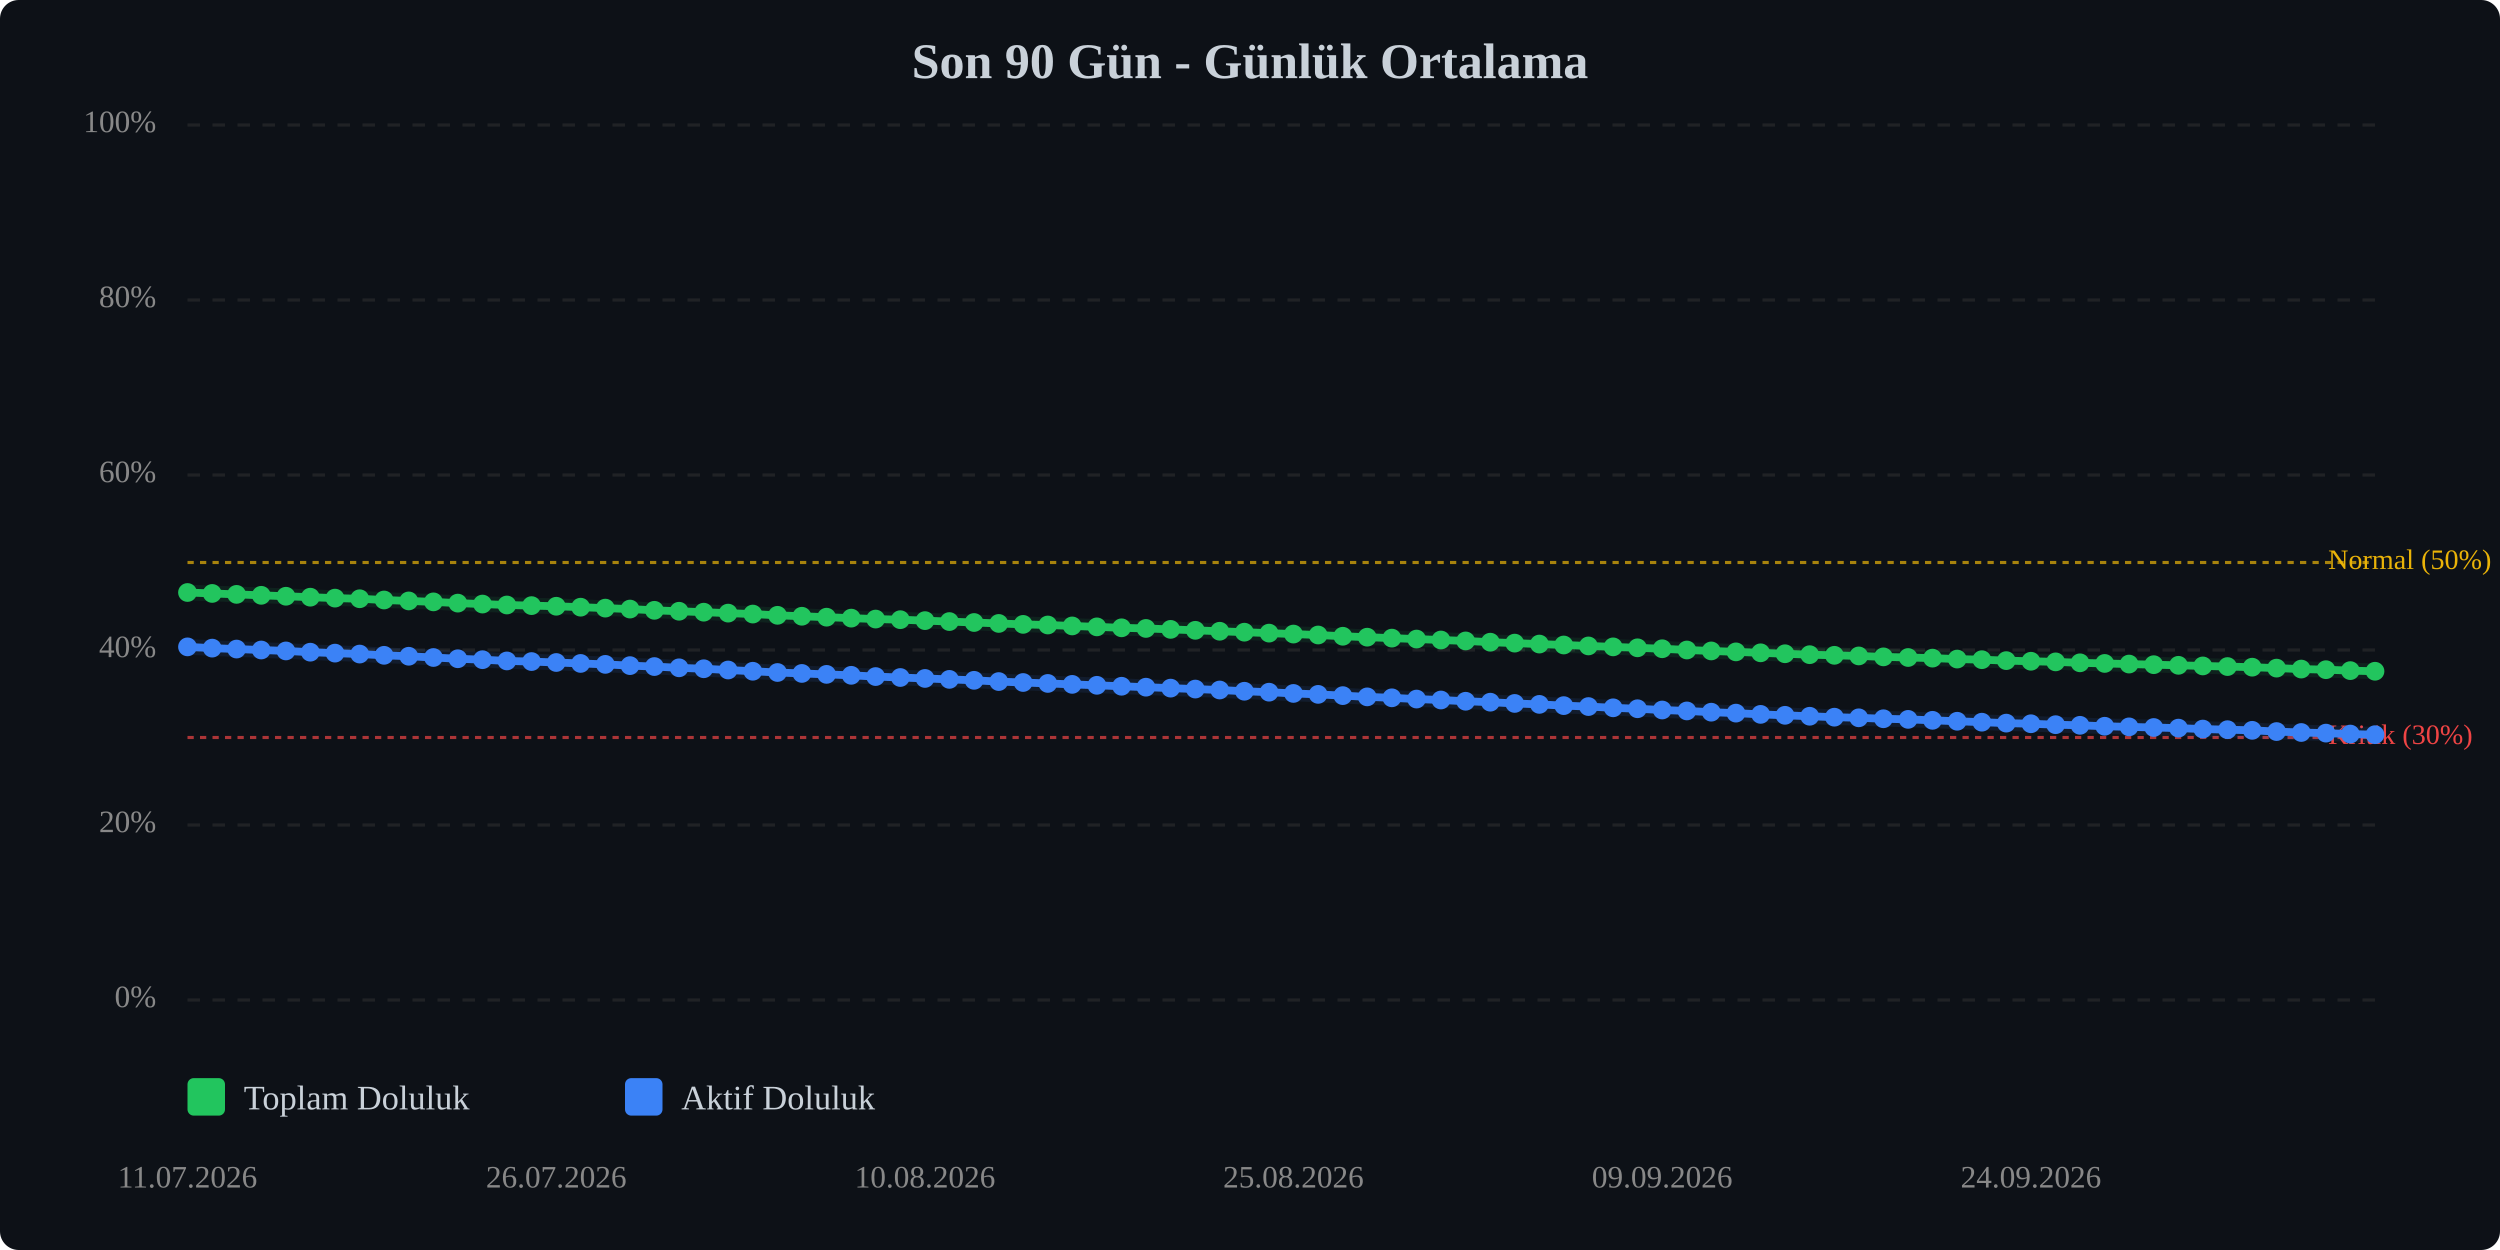
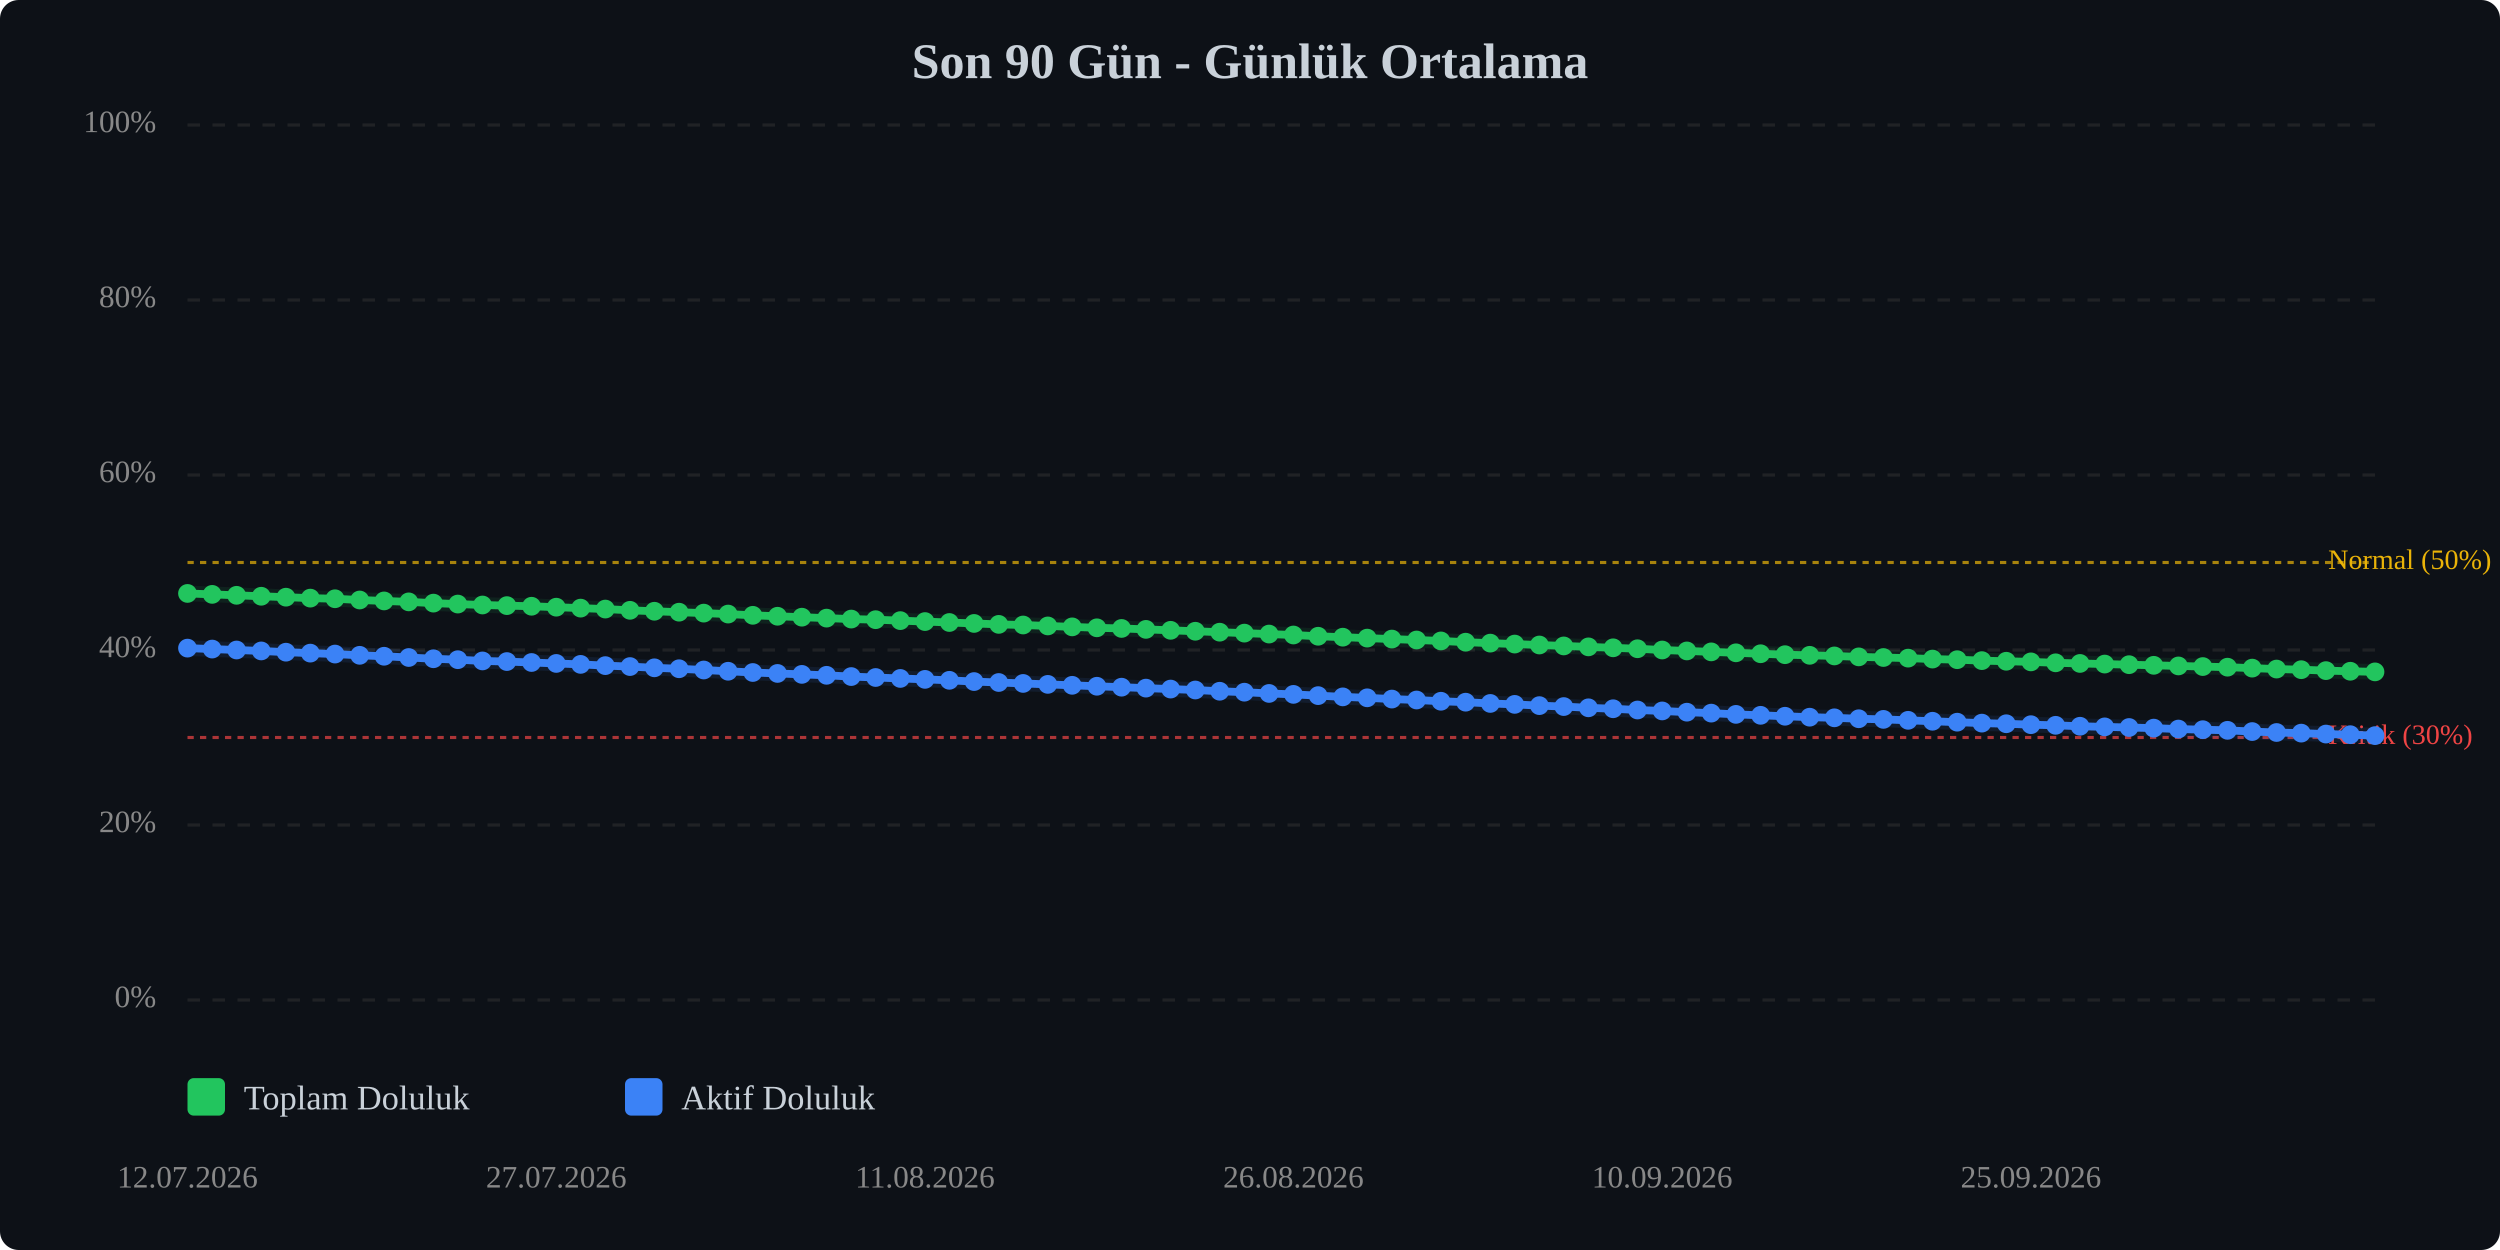
<svg xmlns="http://www.w3.org/2000/svg" viewBox="0 0 800 400" width="100%" style="max-width:800px;">
  <rect width="800" height="400" fill="#0d1117" rx="6" />
  <text x="400.0" y="25" text-anchor="middle" font-size="16" font-weight="bold" fill="#c9d1d9">Son 90 Gün - Günlük Ortalama</text>
  <line x1="60" y1="320.0" x2="760" y2="320.0" stroke="#333" stroke-width="1" stroke-dasharray="4,4" opacity="0.5" />
  <text x="50" y="320.0" text-anchor="end" dominant-baseline="middle" font-size="10" fill="#888">0%</text>
  <line x1="60" y1="264.0" x2="760" y2="264.0" stroke="#333" stroke-width="1" stroke-dasharray="4,4" opacity="0.5" />
  <text x="50" y="264.0" text-anchor="end" dominant-baseline="middle" font-size="10" fill="#888">20%</text>
  <line x1="60" y1="208.0" x2="760" y2="208.0" stroke="#333" stroke-width="1" stroke-dasharray="4,4" opacity="0.5" />
  <text x="50" y="208.0" text-anchor="end" dominant-baseline="middle" font-size="10" fill="#888">40%</text>
  <line x1="60" y1="152.0" x2="760" y2="152.0" stroke="#333" stroke-width="1" stroke-dasharray="4,4" opacity="0.5" />
  <text x="50" y="152.0" text-anchor="end" dominant-baseline="middle" font-size="10" fill="#888">60%</text>
  <line x1="60" y1="96.0" x2="760" y2="96.0" stroke="#333" stroke-width="1" stroke-dasharray="4,4" opacity="0.5" />
  <text x="50" y="96.0" text-anchor="end" dominant-baseline="middle" font-size="10" fill="#888">80%</text>
  <line x1="60" y1="40.0" x2="760" y2="40.0" stroke="#333" stroke-width="1" stroke-dasharray="4,4" opacity="0.5" />
  <text x="50" y="40.0" text-anchor="end" dominant-baseline="middle" font-size="10" fill="#888">100%</text>
  <line x1="60" y1="236.0" x2="760" y2="236.0" stroke="#ef4444" stroke-width="1" stroke-dasharray="2,2" opacity="0.7" />
  <text x="745" y="236.0" dominant-baseline="middle" font-size="9" fill="#ef4444">Kritik (30%)</text>
  <line x1="60" y1="180.0" x2="760" y2="180.0" stroke="#eab308" stroke-width="1" stroke-dasharray="2,2" opacity="0.7" />
  <text x="745" y="180.0" dominant-baseline="middle" font-size="9" fill="#eab308">Normal (50%)</text>
-   <polyline points="60.0,189.6 67.9,189.9 75.7,190.2 83.6,190.5 91.5,190.8 99.3,191.1 107.2,191.4 115.1,191.6 122.9,192.0 130.8,192.3 138.7,192.6 146.5,193.0 154.4,193.3 162.2,193.6 170.1,193.8 178.0,194.0 185.8,194.3 193.7,194.6 201.6,194.9 209.4,195.3 217.3,195.6 225.2,195.9 233.0,196.2 240.9,196.5 248.8,196.9 256.6,197.2 264.5,197.5 272.4,197.8 280.2,198.1 288.1,198.3 296.0,198.6 303.8,198.9 311.7,199.2 319.6,199.5 327.4,199.8 335.3,200.0 343.1,200.3 351.0,200.6 358.9,200.9 366.7,201.1 374.6,201.4 382.5,201.7 390.3,202.0 398.2,202.3 406.1,202.6 413.9,202.9 421.8,203.2 429.7,203.6 437.5,203.9 445.4,204.2 453.3,204.5 461.1,204.8 469.0,205.1 476.9,205.5 484.7,205.8 492.6,206.1 500.4,206.4 508.3,206.7 516.2,207.0 524.0,207.3 531.9,207.6 539.8,208.0 547.6,208.3 555.5,208.6 563.4,208.9 571.2,209.2 579.1,209.5 587.0,209.7 594.8,209.9 602.7,210.2 610.6,210.4 618.4,210.6 626.3,210.9 634.2,211.1 642.0,211.4 649.9,211.6 657.8,211.8 665.6,212.1 673.5,212.3 681.3,212.5 689.2,212.7 697.1,212.9 704.9,213.1 712.8,213.3 720.7,213.5 728.5,213.8 736.4,214.1 744.3,214.3 752.1,214.6 760.0,214.8" fill="none" stroke="#22c55e" stroke-width="2.5" stroke-linecap="round" stroke-linejoin="round" />
-   <polyline points="60.0,189.6 67.9,189.9 75.7,190.2 83.6,190.5 91.5,190.8 99.3,191.1 107.2,191.4 115.1,191.6 122.9,192.0 130.8,192.3 138.7,192.6 146.5,193.0 154.4,193.3 162.2,193.6 170.1,193.8 178.0,194.0 185.8,194.3 193.7,194.6 201.6,194.9 209.4,195.3 217.3,195.6 225.2,195.9 233.0,196.2 240.9,196.5 248.8,196.9 256.6,197.2 264.5,197.5 272.4,197.8 280.2,198.1 288.1,198.3 296.0,198.6 303.8,198.9 311.7,199.2 319.6,199.5 327.4,199.8 335.3,200.0 343.1,200.3 351.0,200.6 358.9,200.9 366.7,201.1 374.6,201.4 382.5,201.7 390.3,202.0 398.2,202.3 406.1,202.6 413.9,202.9 421.8,203.2 429.7,203.6 437.5,203.9 445.4,204.2 453.3,204.5 461.1,204.8 469.0,205.1 476.9,205.5 484.7,205.8 492.6,206.1 500.4,206.4 508.3,206.7 516.2,207.0 524.0,207.3 531.9,207.6 539.8,208.0 547.6,208.3 555.5,208.6 563.4,208.9 571.2,209.2 579.1,209.5 587.0,209.7 594.8,209.9 602.7,210.2 610.6,210.4 618.4,210.6 626.3,210.9 634.2,211.1 642.0,211.4 649.9,211.6 657.8,211.8 665.6,212.1 673.5,212.3 681.3,212.5 689.2,212.7 697.1,212.9 704.9,213.1 712.8,213.3 720.7,213.5 728.5,213.8 736.4,214.1 744.3,214.3 752.1,214.6 760.0,214.8" fill="none" stroke="#22c55e" stroke-width="5" opacity="0.1" stroke-linecap="round" stroke-linejoin="round" />
-   <polyline points="60.0,207.0 67.9,207.4 75.7,207.7 83.6,208.0 91.5,208.3 99.3,208.7 107.2,209.0 115.1,209.3 122.9,209.7 130.8,210.0 138.7,210.4 146.5,210.8 154.4,211.1 162.2,211.5 170.1,211.7 178.0,212.0 185.8,212.3 193.7,212.6 201.6,213.0 209.4,213.3 217.3,213.7 225.2,214.0 233.0,214.4 240.9,214.8 248.8,215.2 256.6,215.5 264.5,215.8 272.4,216.1 280.2,216.5 288.1,216.8 296.0,217.1 303.8,217.4 311.7,217.7 319.6,218.1 327.4,218.4 335.3,218.7 343.1,219.0 351.0,219.3 358.9,219.6 366.7,219.9 374.6,220.2 382.5,220.5 390.3,220.8 398.2,221.2 406.1,221.5 413.9,221.9 421.8,222.2 429.7,222.6 437.5,223.0 445.4,223.3 453.3,223.7 461.1,224.0 469.0,224.4 476.9,224.7 484.7,225.1 492.6,225.4 500.4,225.8 508.3,226.1 516.2,226.5 524.0,226.8 531.9,227.2 539.8,227.5 547.6,227.9 555.5,228.2 563.4,228.6 571.2,228.9 579.1,229.2 587.0,229.5 594.8,229.7 602.7,230.0 610.6,230.2 618.4,230.5 626.3,230.8 634.2,231.1 642.0,231.4 649.9,231.6 657.8,231.9 665.6,232.1 673.5,232.4 681.3,232.6 689.2,232.8 697.1,233.0 704.9,233.3 712.8,233.5 720.7,233.7 728.5,234.1 736.4,234.4 744.3,234.6 752.1,234.9 760.0,235.1" fill="none" stroke="#3b82f6" stroke-width="2.5" stroke-linecap="round" stroke-linejoin="round" />
-   <polyline points="60.0,207.0 67.9,207.4 75.7,207.7 83.6,208.0 91.5,208.3 99.3,208.7 107.2,209.0 115.1,209.3 122.9,209.7 130.8,210.0 138.7,210.4 146.5,210.8 154.4,211.1 162.2,211.5 170.1,211.7 178.0,212.0 185.8,212.3 193.7,212.6 201.6,213.0 209.4,213.3 217.3,213.7 225.2,214.0 233.0,214.4 240.9,214.8 248.8,215.2 256.6,215.5 264.5,215.8 272.4,216.1 280.2,216.5 288.1,216.8 296.0,217.1 303.8,217.4 311.7,217.7 319.6,218.1 327.4,218.4 335.3,218.7 343.1,219.0 351.0,219.3 358.9,219.6 366.7,219.9 374.6,220.2 382.5,220.5 390.3,220.8 398.2,221.2 406.1,221.5 413.9,221.9 421.8,222.2 429.7,222.6 437.5,223.0 445.4,223.3 453.3,223.7 461.1,224.0 469.0,224.4 476.9,224.7 484.7,225.1 492.6,225.4 500.4,225.8 508.3,226.1 516.2,226.5 524.0,226.8 531.9,227.2 539.8,227.5 547.6,227.9 555.5,228.2 563.4,228.6 571.2,228.9 579.1,229.2 587.0,229.5 594.8,229.7 602.7,230.0 610.6,230.2 618.4,230.5 626.3,230.8 634.2,231.1 642.0,231.4 649.9,231.6 657.8,231.9 665.6,232.1 673.5,232.4 681.3,232.6 689.2,232.8 697.1,233.0 704.9,233.3 712.8,233.5 720.7,233.7 728.5,234.1 736.4,234.4 744.3,234.6 752.1,234.9 760.0,235.1" fill="none" stroke="#3b82f6" stroke-width="5" opacity="0.1" stroke-linecap="round" stroke-linejoin="round" />
-   <circle cx="60.0" cy="189.6" r="3" fill="#22c55e" />
-   <circle cx="67.9" cy="189.9" r="3" fill="#22c55e" />
-   <circle cx="75.7" cy="190.2" r="3" fill="#22c55e" />
-   <circle cx="83.6" cy="190.5" r="3" fill="#22c55e" />
-   <circle cx="91.5" cy="190.8" r="3" fill="#22c55e" />
-   <circle cx="99.3" cy="191.1" r="3" fill="#22c55e" />
-   <circle cx="107.2" cy="191.4" r="3" fill="#22c55e" />
-   <circle cx="115.1" cy="191.6" r="3" fill="#22c55e" />
-   <circle cx="122.9" cy="192.0" r="3" fill="#22c55e" />
-   <circle cx="130.8" cy="192.3" r="3" fill="#22c55e" />
-   <circle cx="138.7" cy="192.6" r="3" fill="#22c55e" />
-   <circle cx="146.5" cy="193.0" r="3" fill="#22c55e" />
-   <circle cx="154.4" cy="193.3" r="3" fill="#22c55e" />
-   <circle cx="162.2" cy="193.6" r="3" fill="#22c55e" />
-   <circle cx="170.1" cy="193.8" r="3" fill="#22c55e" />
-   <circle cx="178.0" cy="194.0" r="3" fill="#22c55e" />
-   <circle cx="185.8" cy="194.3" r="3" fill="#22c55e" />
-   <circle cx="193.7" cy="194.6" r="3" fill="#22c55e" />
-   <circle cx="201.6" cy="194.9" r="3" fill="#22c55e" />
-   <circle cx="209.4" cy="195.3" r="3" fill="#22c55e" />
-   <circle cx="217.3" cy="195.6" r="3" fill="#22c55e" />
-   <circle cx="225.2" cy="195.9" r="3" fill="#22c55e" />
-   <circle cx="233.0" cy="196.2" r="3" fill="#22c55e" />
-   <circle cx="240.9" cy="196.5" r="3" fill="#22c55e" />
-   <circle cx="248.8" cy="196.9" r="3" fill="#22c55e" />
-   <circle cx="256.6" cy="197.2" r="3" fill="#22c55e" />
-   <circle cx="264.5" cy="197.5" r="3" fill="#22c55e" />
-   <circle cx="272.4" cy="197.8" r="3" fill="#22c55e" />
-   <circle cx="280.2" cy="198.1" r="3" fill="#22c55e" />
-   <circle cx="288.1" cy="198.3" r="3" fill="#22c55e" />
-   <circle cx="296.0" cy="198.6" r="3" fill="#22c55e" />
-   <circle cx="303.8" cy="198.9" r="3" fill="#22c55e" />
-   <circle cx="311.7" cy="199.2" r="3" fill="#22c55e" />
-   <circle cx="319.6" cy="199.5" r="3" fill="#22c55e" />
-   <circle cx="327.4" cy="199.8" r="3" fill="#22c55e" />
-   <circle cx="335.3" cy="200.0" r="3" fill="#22c55e" />
-   <circle cx="343.1" cy="200.3" r="3" fill="#22c55e" />
-   <circle cx="351.0" cy="200.6" r="3" fill="#22c55e" />
-   <circle cx="358.9" cy="200.9" r="3" fill="#22c55e" />
-   <circle cx="366.7" cy="201.1" r="3" fill="#22c55e" />
-   <circle cx="374.6" cy="201.4" r="3" fill="#22c55e" />
-   <circle cx="382.5" cy="201.7" r="3" fill="#22c55e" />
-   <circle cx="390.3" cy="202.0" r="3" fill="#22c55e" />
-   <circle cx="398.2" cy="202.3" r="3" fill="#22c55e" />
-   <circle cx="406.1" cy="202.6" r="3" fill="#22c55e" />
-   <circle cx="413.9" cy="202.9" r="3" fill="#22c55e" />
-   <circle cx="421.8" cy="203.2" r="3" fill="#22c55e" />
-   <circle cx="429.7" cy="203.6" r="3" fill="#22c55e" />
-   <circle cx="437.5" cy="203.9" r="3" fill="#22c55e" />
-   <circle cx="445.4" cy="204.2" r="3" fill="#22c55e" />
-   <circle cx="453.3" cy="204.5" r="3" fill="#22c55e" />
-   <circle cx="461.1" cy="204.8" r="3" fill="#22c55e" />
-   <circle cx="469.0" cy="205.1" r="3" fill="#22c55e" />
-   <circle cx="476.9" cy="205.5" r="3" fill="#22c55e" />
-   <circle cx="484.7" cy="205.8" r="3" fill="#22c55e" />
-   <circle cx="492.6" cy="206.1" r="3" fill="#22c55e" />
-   <circle cx="500.4" cy="206.4" r="3" fill="#22c55e" />
-   <circle cx="508.3" cy="206.7" r="3" fill="#22c55e" />
-   <circle cx="516.2" cy="207.0" r="3" fill="#22c55e" />
-   <circle cx="524.0" cy="207.3" r="3" fill="#22c55e" />
-   <circle cx="531.9" cy="207.6" r="3" fill="#22c55e" />
-   <circle cx="539.8" cy="208.0" r="3" fill="#22c55e" />
-   <circle cx="547.6" cy="208.3" r="3" fill="#22c55e" />
-   <circle cx="555.5" cy="208.6" r="3" fill="#22c55e" />
-   <circle cx="563.4" cy="208.9" r="3" fill="#22c55e" />
-   <circle cx="571.2" cy="209.2" r="3" fill="#22c55e" />
-   <circle cx="579.1" cy="209.5" r="3" fill="#22c55e" />
-   <circle cx="587.0" cy="209.7" r="3" fill="#22c55e" />
-   <circle cx="594.8" cy="209.9" r="3" fill="#22c55e" />
-   <circle cx="602.7" cy="210.2" r="3" fill="#22c55e" />
-   <circle cx="610.6" cy="210.4" r="3" fill="#22c55e" />
-   <circle cx="618.4" cy="210.6" r="3" fill="#22c55e" />
-   <circle cx="626.3" cy="210.9" r="3" fill="#22c55e" />
-   <circle cx="634.2" cy="211.1" r="3" fill="#22c55e" />
-   <circle cx="642.0" cy="211.4" r="3" fill="#22c55e" />
-   <circle cx="649.9" cy="211.6" r="3" fill="#22c55e" />
-   <circle cx="657.8" cy="211.8" r="3" fill="#22c55e" />
-   <circle cx="665.6" cy="212.1" r="3" fill="#22c55e" />
-   <circle cx="673.5" cy="212.3" r="3" fill="#22c55e" />
-   <circle cx="681.3" cy="212.5" r="3" fill="#22c55e" />
-   <circle cx="689.2" cy="212.7" r="3" fill="#22c55e" />
-   <circle cx="697.1" cy="212.9" r="3" fill="#22c55e" />
-   <circle cx="704.9" cy="213.1" r="3" fill="#22c55e" />
-   <circle cx="712.8" cy="213.3" r="3" fill="#22c55e" />
-   <circle cx="720.7" cy="213.5" r="3" fill="#22c55e" />
-   <circle cx="728.5" cy="213.8" r="3" fill="#22c55e" />
-   <circle cx="736.4" cy="214.1" r="3" fill="#22c55e" />
-   <circle cx="744.3" cy="214.3" r="3" fill="#22c55e" />
-   <circle cx="752.1" cy="214.6" r="3" fill="#22c55e" />
-   <circle cx="760.0" cy="214.8" r="3" fill="#22c55e" />
-   <circle cx="60.0" cy="207.0" r="3" fill="#3b82f6" />
-   <circle cx="67.9" cy="207.4" r="3" fill="#3b82f6" />
-   <circle cx="75.7" cy="207.7" r="3" fill="#3b82f6" />
-   <circle cx="83.6" cy="208.0" r="3" fill="#3b82f6" />
-   <circle cx="91.5" cy="208.3" r="3" fill="#3b82f6" />
-   <circle cx="99.3" cy="208.7" r="3" fill="#3b82f6" />
-   <circle cx="107.2" cy="209.0" r="3" fill="#3b82f6" />
-   <circle cx="115.1" cy="209.3" r="3" fill="#3b82f6" />
-   <circle cx="122.9" cy="209.7" r="3" fill="#3b82f6" />
-   <circle cx="130.8" cy="210.0" r="3" fill="#3b82f6" />
-   <circle cx="138.7" cy="210.4" r="3" fill="#3b82f6" />
-   <circle cx="146.5" cy="210.8" r="3" fill="#3b82f6" />
-   <circle cx="154.4" cy="211.1" r="3" fill="#3b82f6" />
-   <circle cx="162.2" cy="211.5" r="3" fill="#3b82f6" />
-   <circle cx="170.1" cy="211.7" r="3" fill="#3b82f6" />
-   <circle cx="178.0" cy="212.0" r="3" fill="#3b82f6" />
-   <circle cx="185.8" cy="212.3" r="3" fill="#3b82f6" />
-   <circle cx="193.7" cy="212.6" r="3" fill="#3b82f6" />
-   <circle cx="201.6" cy="213.0" r="3" fill="#3b82f6" />
-   <circle cx="209.4" cy="213.3" r="3" fill="#3b82f6" />
-   <circle cx="217.3" cy="213.7" r="3" fill="#3b82f6" />
-   <circle cx="225.2" cy="214.0" r="3" fill="#3b82f6" />
-   <circle cx="233.0" cy="214.4" r="3" fill="#3b82f6" />
-   <circle cx="240.9" cy="214.8" r="3" fill="#3b82f6" />
-   <circle cx="248.8" cy="215.2" r="3" fill="#3b82f6" />
-   <circle cx="256.6" cy="215.5" r="3" fill="#3b82f6" />
-   <circle cx="264.5" cy="215.8" r="3" fill="#3b82f6" />
-   <circle cx="272.4" cy="216.1" r="3" fill="#3b82f6" />
-   <circle cx="280.2" cy="216.5" r="3" fill="#3b82f6" />
-   <circle cx="288.1" cy="216.8" r="3" fill="#3b82f6" />
-   <circle cx="296.0" cy="217.1" r="3" fill="#3b82f6" />
-   <circle cx="303.8" cy="217.4" r="3" fill="#3b82f6" />
-   <circle cx="311.7" cy="217.7" r="3" fill="#3b82f6" />
-   <circle cx="319.6" cy="218.1" r="3" fill="#3b82f6" />
-   <circle cx="327.4" cy="218.4" r="3" fill="#3b82f6" />
-   <circle cx="335.3" cy="218.7" r="3" fill="#3b82f6" />
-   <circle cx="343.1" cy="219.0" r="3" fill="#3b82f6" />
-   <circle cx="351.0" cy="219.3" r="3" fill="#3b82f6" />
-   <circle cx="358.9" cy="219.6" r="3" fill="#3b82f6" />
-   <circle cx="366.7" cy="219.9" r="3" fill="#3b82f6" />
-   <circle cx="374.6" cy="220.2" r="3" fill="#3b82f6" />
-   <circle cx="382.5" cy="220.5" r="3" fill="#3b82f6" />
-   <circle cx="390.3" cy="220.8" r="3" fill="#3b82f6" />
-   <circle cx="398.2" cy="221.2" r="3" fill="#3b82f6" />
-   <circle cx="406.1" cy="221.5" r="3" fill="#3b82f6" />
-   <circle cx="413.9" cy="221.9" r="3" fill="#3b82f6" />
-   <circle cx="421.8" cy="222.2" r="3" fill="#3b82f6" />
-   <circle cx="429.7" cy="222.6" r="3" fill="#3b82f6" />
-   <circle cx="437.5" cy="223.0" r="3" fill="#3b82f6" />
-   <circle cx="445.4" cy="223.3" r="3" fill="#3b82f6" />
-   <circle cx="453.3" cy="223.7" r="3" fill="#3b82f6" />
-   <circle cx="461.1" cy="224.0" r="3" fill="#3b82f6" />
-   <circle cx="469.0" cy="224.4" r="3" fill="#3b82f6" />
-   <circle cx="476.9" cy="224.7" r="3" fill="#3b82f6" />
-   <circle cx="484.7" cy="225.1" r="3" fill="#3b82f6" />
-   <circle cx="492.6" cy="225.4" r="3" fill="#3b82f6" />
-   <circle cx="500.4" cy="225.8" r="3" fill="#3b82f6" />
-   <circle cx="508.3" cy="226.1" r="3" fill="#3b82f6" />
-   <circle cx="516.2" cy="226.5" r="3" fill="#3b82f6" />
-   <circle cx="524.0" cy="226.8" r="3" fill="#3b82f6" />
-   <circle cx="531.9" cy="227.2" r="3" fill="#3b82f6" />
-   <circle cx="539.8" cy="227.5" r="3" fill="#3b82f6" />
-   <circle cx="547.6" cy="227.9" r="3" fill="#3b82f6" />
-   <circle cx="555.5" cy="228.2" r="3" fill="#3b82f6" />
-   <circle cx="563.4" cy="228.6" r="3" fill="#3b82f6" />
-   <circle cx="571.2" cy="228.9" r="3" fill="#3b82f6" />
-   <circle cx="579.1" cy="229.2" r="3" fill="#3b82f6" />
-   <circle cx="587.0" cy="229.5" r="3" fill="#3b82f6" />
-   <circle cx="594.8" cy="229.7" r="3" fill="#3b82f6" />
-   <circle cx="602.7" cy="230.0" r="3" fill="#3b82f6" />
-   <circle cx="610.6" cy="230.2" r="3" fill="#3b82f6" />
-   <circle cx="618.4" cy="230.5" r="3" fill="#3b82f6" />
-   <circle cx="626.3" cy="230.8" r="3" fill="#3b82f6" />
-   <circle cx="634.2" cy="231.1" r="3" fill="#3b82f6" />
-   <circle cx="642.0" cy="231.4" r="3" fill="#3b82f6" />
-   <circle cx="649.9" cy="231.6" r="3" fill="#3b82f6" />
-   <circle cx="657.8" cy="231.9" r="3" fill="#3b82f6" />
-   <circle cx="665.6" cy="232.1" r="3" fill="#3b82f6" />
-   <circle cx="673.5" cy="232.4" r="3" fill="#3b82f6" />
-   <circle cx="681.3" cy="232.6" r="3" fill="#3b82f6" />
-   <circle cx="689.2" cy="232.8" r="3" fill="#3b82f6" />
-   <circle cx="697.1" cy="233.0" r="3" fill="#3b82f6" />
-   <circle cx="704.9" cy="233.3" r="3" fill="#3b82f6" />
-   <circle cx="712.8" cy="233.5" r="3" fill="#3b82f6" />
-   <circle cx="720.7" cy="233.7" r="3" fill="#3b82f6" />
-   <circle cx="728.5" cy="234.1" r="3" fill="#3b82f6" />
-   <circle cx="736.4" cy="234.4" r="3" fill="#3b82f6" />
-   <circle cx="744.3" cy="234.6" r="3" fill="#3b82f6" />
-   <circle cx="752.1" cy="234.9" r="3" fill="#3b82f6" />
-   <circle cx="760.0" cy="235.1" r="3" fill="#3b82f6" />
-   <text x="60.0" y="380" text-anchor="middle" font-size="10" fill="#888">11.07.2026</text>
-   <text x="178.0" y="380" text-anchor="middle" font-size="10" fill="#888">26.07.2026</text>
-   <text x="296.0" y="380" text-anchor="middle" font-size="10" fill="#888">10.08.2026</text>
-   <text x="413.9" y="380" text-anchor="middle" font-size="10" fill="#888">25.08.2026</text>
-   <text x="531.9" y="380" text-anchor="middle" font-size="10" fill="#888">09.09.2026</text>
-   <text x="649.9" y="380" text-anchor="middle" font-size="10" fill="#888">24.09.2026</text>
+   <polyline points="60.0,189.9 67.9,190.2 75.7,190.5 83.6,190.8 91.5,191.1 99.3,191.4 107.2,191.6 115.1,192.0 122.9,192.3 130.8,192.6 138.7,193.0 146.5,193.3 154.4,193.6 162.2,193.8 170.1,194.0 178.0,194.3 185.8,194.6 193.7,194.9 201.6,195.3 209.4,195.6 217.3,195.9 225.2,196.2 233.0,196.5 240.9,196.9 248.8,197.2 256.6,197.5 264.5,197.8 272.4,198.1 280.2,198.3 288.1,198.6 296.0,198.9 303.8,199.2 311.7,199.5 319.6,199.8 327.4,200.0 335.3,200.3 343.1,200.6 351.0,200.9 358.9,201.1 366.7,201.4 374.6,201.7 382.5,202.0 390.3,202.3 398.2,202.6 406.1,202.9 413.9,203.2 421.8,203.6 429.7,203.9 437.5,204.2 445.4,204.5 453.3,204.8 461.1,205.1 469.0,205.5 476.9,205.8 484.7,206.1 492.6,206.4 500.4,206.7 508.3,207.0 516.2,207.3 524.0,207.6 531.9,208.0 539.8,208.3 547.6,208.6 555.5,208.9 563.4,209.2 571.2,209.5 579.1,209.7 587.0,209.9 594.8,210.2 602.7,210.4 610.6,210.6 618.4,210.9 626.3,211.1 634.2,211.4 642.0,211.6 649.9,211.8 657.8,212.1 665.6,212.3 673.5,212.5 681.3,212.7 689.2,212.9 697.1,213.1 704.9,213.3 712.8,213.5 720.7,213.8 728.5,214.1 736.4,214.3 744.3,214.6 752.1,214.8 760.0,215.0" fill="none" stroke="#22c55e" stroke-width="2.5" stroke-linecap="round" stroke-linejoin="round" />
+   <polyline points="60.0,189.9 67.9,190.2 75.7,190.5 83.6,190.8 91.5,191.1 99.3,191.4 107.2,191.6 115.1,192.0 122.9,192.3 130.8,192.6 138.7,193.0 146.5,193.3 154.4,193.6 162.2,193.8 170.1,194.0 178.0,194.3 185.8,194.6 193.7,194.9 201.6,195.3 209.4,195.6 217.3,195.9 225.2,196.2 233.0,196.5 240.9,196.9 248.8,197.2 256.6,197.5 264.5,197.8 272.4,198.1 280.2,198.3 288.1,198.6 296.0,198.9 303.8,199.2 311.7,199.5 319.6,199.8 327.4,200.0 335.3,200.3 343.1,200.6 351.0,200.9 358.9,201.1 366.7,201.4 374.6,201.7 382.5,202.0 390.3,202.3 398.2,202.6 406.1,202.9 413.9,203.2 421.8,203.6 429.7,203.9 437.5,204.2 445.4,204.5 453.3,204.8 461.1,205.1 469.0,205.5 476.9,205.8 484.7,206.1 492.6,206.4 500.4,206.7 508.3,207.0 516.2,207.3 524.0,207.6 531.9,208.0 539.8,208.3 547.6,208.6 555.5,208.9 563.4,209.2 571.2,209.5 579.1,209.7 587.0,209.9 594.8,210.2 602.7,210.4 610.6,210.6 618.4,210.9 626.3,211.1 634.2,211.4 642.0,211.6 649.9,211.8 657.8,212.1 665.6,212.3 673.5,212.5 681.3,212.7 689.2,212.9 697.1,213.1 704.9,213.3 712.8,213.5 720.7,213.8 728.5,214.1 736.4,214.3 744.3,214.6 752.1,214.8 760.0,215.0" fill="none" stroke="#22c55e" stroke-width="5" opacity="0.1" stroke-linecap="round" stroke-linejoin="round" />
+   <polyline points="60.0,207.4 67.9,207.7 75.7,208.0 83.6,208.3 91.5,208.7 99.3,209.0 107.2,209.3 115.1,209.7 122.9,210.0 130.8,210.4 138.7,210.8 146.5,211.1 154.4,211.5 162.2,211.7 170.1,212.0 178.0,212.3 185.8,212.6 193.7,213.0 201.6,213.3 209.4,213.7 217.3,214.0 225.2,214.4 233.0,214.8 240.9,215.2 248.8,215.5 256.6,215.8 264.5,216.1 272.4,216.5 280.2,216.8 288.1,217.1 296.0,217.4 303.8,217.7 311.7,218.1 319.6,218.4 327.4,218.7 335.3,219.0 343.1,219.3 351.0,219.6 358.9,219.9 366.7,220.2 374.6,220.5 382.5,220.8 390.3,221.2 398.2,221.5 406.1,221.9 413.9,222.2 421.8,222.6 429.7,223.0 437.5,223.3 445.4,223.7 453.3,224.0 461.1,224.4 469.0,224.7 476.9,225.1 484.7,225.4 492.6,225.8 500.4,226.1 508.3,226.5 516.2,226.8 524.0,227.2 531.9,227.5 539.8,227.9 547.6,228.2 555.5,228.6 563.4,228.9 571.2,229.2 579.1,229.5 587.0,229.7 594.8,230.0 602.7,230.2 610.6,230.5 618.4,230.8 626.3,231.1 634.2,231.4 642.0,231.6 649.9,231.9 657.8,232.1 665.6,232.4 673.5,232.6 681.3,232.8 689.2,233.0 697.1,233.3 704.9,233.5 712.8,233.7 720.7,234.1 728.5,234.4 736.4,234.6 744.3,234.9 752.1,235.1 760.0,235.4" fill="none" stroke="#3b82f6" stroke-width="2.5" stroke-linecap="round" stroke-linejoin="round" />
+   <polyline points="60.0,207.4 67.9,207.7 75.7,208.0 83.6,208.3 91.5,208.7 99.3,209.0 107.2,209.3 115.1,209.7 122.9,210.0 130.8,210.4 138.7,210.8 146.5,211.1 154.4,211.5 162.2,211.7 170.1,212.0 178.0,212.3 185.8,212.6 193.7,213.0 201.6,213.3 209.4,213.7 217.3,214.0 225.2,214.4 233.0,214.8 240.9,215.2 248.8,215.5 256.6,215.8 264.5,216.1 272.4,216.5 280.2,216.8 288.1,217.1 296.0,217.4 303.8,217.7 311.7,218.1 319.6,218.4 327.4,218.7 335.3,219.0 343.1,219.3 351.0,219.6 358.9,219.9 366.7,220.2 374.6,220.5 382.5,220.8 390.3,221.2 398.2,221.5 406.1,221.9 413.9,222.2 421.8,222.6 429.7,223.0 437.5,223.3 445.4,223.7 453.3,224.0 461.1,224.4 469.0,224.7 476.9,225.1 484.7,225.4 492.6,225.8 500.4,226.1 508.3,226.5 516.2,226.8 524.0,227.2 531.9,227.5 539.8,227.9 547.6,228.2 555.5,228.6 563.4,228.9 571.2,229.2 579.1,229.5 587.0,229.7 594.8,230.0 602.7,230.2 610.6,230.5 618.4,230.8 626.3,231.1 634.2,231.4 642.0,231.6 649.9,231.9 657.8,232.1 665.6,232.4 673.5,232.6 681.3,232.8 689.2,233.0 697.1,233.3 704.9,233.5 712.8,233.7 720.7,234.1 728.5,234.4 736.4,234.6 744.3,234.9 752.1,235.1 760.0,235.4" fill="none" stroke="#3b82f6" stroke-width="5" opacity="0.1" stroke-linecap="round" stroke-linejoin="round" />
+   <circle cx="60.0" cy="189.9" r="3" fill="#22c55e" />
+   <circle cx="67.9" cy="190.2" r="3" fill="#22c55e" />
+   <circle cx="75.7" cy="190.5" r="3" fill="#22c55e" />
+   <circle cx="83.6" cy="190.8" r="3" fill="#22c55e" />
+   <circle cx="91.5" cy="191.1" r="3" fill="#22c55e" />
+   <circle cx="99.3" cy="191.4" r="3" fill="#22c55e" />
+   <circle cx="107.2" cy="191.6" r="3" fill="#22c55e" />
+   <circle cx="115.1" cy="192.0" r="3" fill="#22c55e" />
+   <circle cx="122.9" cy="192.3" r="3" fill="#22c55e" />
+   <circle cx="130.8" cy="192.6" r="3" fill="#22c55e" />
+   <circle cx="138.7" cy="193.0" r="3" fill="#22c55e" />
+   <circle cx="146.5" cy="193.3" r="3" fill="#22c55e" />
+   <circle cx="154.4" cy="193.6" r="3" fill="#22c55e" />
+   <circle cx="162.2" cy="193.8" r="3" fill="#22c55e" />
+   <circle cx="170.1" cy="194.0" r="3" fill="#22c55e" />
+   <circle cx="178.0" cy="194.3" r="3" fill="#22c55e" />
+   <circle cx="185.8" cy="194.6" r="3" fill="#22c55e" />
+   <circle cx="193.7" cy="194.9" r="3" fill="#22c55e" />
+   <circle cx="201.6" cy="195.3" r="3" fill="#22c55e" />
+   <circle cx="209.4" cy="195.6" r="3" fill="#22c55e" />
+   <circle cx="217.3" cy="195.9" r="3" fill="#22c55e" />
+   <circle cx="225.2" cy="196.2" r="3" fill="#22c55e" />
+   <circle cx="233.0" cy="196.5" r="3" fill="#22c55e" />
+   <circle cx="240.9" cy="196.9" r="3" fill="#22c55e" />
+   <circle cx="248.8" cy="197.2" r="3" fill="#22c55e" />
+   <circle cx="256.6" cy="197.5" r="3" fill="#22c55e" />
+   <circle cx="264.5" cy="197.8" r="3" fill="#22c55e" />
+   <circle cx="272.4" cy="198.1" r="3" fill="#22c55e" />
+   <circle cx="280.2" cy="198.3" r="3" fill="#22c55e" />
+   <circle cx="288.1" cy="198.6" r="3" fill="#22c55e" />
+   <circle cx="296.0" cy="198.9" r="3" fill="#22c55e" />
+   <circle cx="303.8" cy="199.2" r="3" fill="#22c55e" />
+   <circle cx="311.7" cy="199.5" r="3" fill="#22c55e" />
+   <circle cx="319.6" cy="199.8" r="3" fill="#22c55e" />
+   <circle cx="327.4" cy="200.0" r="3" fill="#22c55e" />
+   <circle cx="335.3" cy="200.3" r="3" fill="#22c55e" />
+   <circle cx="343.1" cy="200.6" r="3" fill="#22c55e" />
+   <circle cx="351.0" cy="200.9" r="3" fill="#22c55e" />
+   <circle cx="358.9" cy="201.1" r="3" fill="#22c55e" />
+   <circle cx="366.7" cy="201.4" r="3" fill="#22c55e" />
+   <circle cx="374.6" cy="201.7" r="3" fill="#22c55e" />
+   <circle cx="382.5" cy="202.0" r="3" fill="#22c55e" />
+   <circle cx="390.3" cy="202.3" r="3" fill="#22c55e" />
+   <circle cx="398.2" cy="202.6" r="3" fill="#22c55e" />
+   <circle cx="406.1" cy="202.9" r="3" fill="#22c55e" />
+   <circle cx="413.9" cy="203.2" r="3" fill="#22c55e" />
+   <circle cx="421.8" cy="203.6" r="3" fill="#22c55e" />
+   <circle cx="429.7" cy="203.9" r="3" fill="#22c55e" />
+   <circle cx="437.5" cy="204.2" r="3" fill="#22c55e" />
+   <circle cx="445.4" cy="204.5" r="3" fill="#22c55e" />
+   <circle cx="453.3" cy="204.8" r="3" fill="#22c55e" />
+   <circle cx="461.1" cy="205.1" r="3" fill="#22c55e" />
+   <circle cx="469.0" cy="205.5" r="3" fill="#22c55e" />
+   <circle cx="476.9" cy="205.8" r="3" fill="#22c55e" />
+   <circle cx="484.7" cy="206.1" r="3" fill="#22c55e" />
+   <circle cx="492.6" cy="206.4" r="3" fill="#22c55e" />
+   <circle cx="500.4" cy="206.7" r="3" fill="#22c55e" />
+   <circle cx="508.3" cy="207.0" r="3" fill="#22c55e" />
+   <circle cx="516.2" cy="207.3" r="3" fill="#22c55e" />
+   <circle cx="524.0" cy="207.6" r="3" fill="#22c55e" />
+   <circle cx="531.9" cy="208.0" r="3" fill="#22c55e" />
+   <circle cx="539.8" cy="208.3" r="3" fill="#22c55e" />
+   <circle cx="547.6" cy="208.6" r="3" fill="#22c55e" />
+   <circle cx="555.5" cy="208.9" r="3" fill="#22c55e" />
+   <circle cx="563.4" cy="209.2" r="3" fill="#22c55e" />
+   <circle cx="571.2" cy="209.5" r="3" fill="#22c55e" />
+   <circle cx="579.1" cy="209.7" r="3" fill="#22c55e" />
+   <circle cx="587.0" cy="209.9" r="3" fill="#22c55e" />
+   <circle cx="594.8" cy="210.2" r="3" fill="#22c55e" />
+   <circle cx="602.7" cy="210.4" r="3" fill="#22c55e" />
+   <circle cx="610.6" cy="210.6" r="3" fill="#22c55e" />
+   <circle cx="618.4" cy="210.9" r="3" fill="#22c55e" />
+   <circle cx="626.3" cy="211.1" r="3" fill="#22c55e" />
+   <circle cx="634.2" cy="211.4" r="3" fill="#22c55e" />
+   <circle cx="642.0" cy="211.6" r="3" fill="#22c55e" />
+   <circle cx="649.9" cy="211.8" r="3" fill="#22c55e" />
+   <circle cx="657.8" cy="212.1" r="3" fill="#22c55e" />
+   <circle cx="665.6" cy="212.3" r="3" fill="#22c55e" />
+   <circle cx="673.5" cy="212.5" r="3" fill="#22c55e" />
+   <circle cx="681.3" cy="212.7" r="3" fill="#22c55e" />
+   <circle cx="689.2" cy="212.9" r="3" fill="#22c55e" />
+   <circle cx="697.1" cy="213.1" r="3" fill="#22c55e" />
+   <circle cx="704.9" cy="213.3" r="3" fill="#22c55e" />
+   <circle cx="712.8" cy="213.5" r="3" fill="#22c55e" />
+   <circle cx="720.7" cy="213.8" r="3" fill="#22c55e" />
+   <circle cx="728.5" cy="214.1" r="3" fill="#22c55e" />
+   <circle cx="736.4" cy="214.3" r="3" fill="#22c55e" />
+   <circle cx="744.3" cy="214.6" r="3" fill="#22c55e" />
+   <circle cx="752.1" cy="214.8" r="3" fill="#22c55e" />
+   <circle cx="760.0" cy="215.0" r="3" fill="#22c55e" />
+   <circle cx="60.0" cy="207.4" r="3" fill="#3b82f6" />
+   <circle cx="67.9" cy="207.7" r="3" fill="#3b82f6" />
+   <circle cx="75.7" cy="208.0" r="3" fill="#3b82f6" />
+   <circle cx="83.6" cy="208.3" r="3" fill="#3b82f6" />
+   <circle cx="91.5" cy="208.7" r="3" fill="#3b82f6" />
+   <circle cx="99.3" cy="209.0" r="3" fill="#3b82f6" />
+   <circle cx="107.2" cy="209.3" r="3" fill="#3b82f6" />
+   <circle cx="115.1" cy="209.7" r="3" fill="#3b82f6" />
+   <circle cx="122.9" cy="210.0" r="3" fill="#3b82f6" />
+   <circle cx="130.8" cy="210.4" r="3" fill="#3b82f6" />
+   <circle cx="138.7" cy="210.8" r="3" fill="#3b82f6" />
+   <circle cx="146.5" cy="211.1" r="3" fill="#3b82f6" />
+   <circle cx="154.4" cy="211.5" r="3" fill="#3b82f6" />
+   <circle cx="162.2" cy="211.7" r="3" fill="#3b82f6" />
+   <circle cx="170.1" cy="212.0" r="3" fill="#3b82f6" />
+   <circle cx="178.0" cy="212.3" r="3" fill="#3b82f6" />
+   <circle cx="185.8" cy="212.6" r="3" fill="#3b82f6" />
+   <circle cx="193.7" cy="213.0" r="3" fill="#3b82f6" />
+   <circle cx="201.6" cy="213.3" r="3" fill="#3b82f6" />
+   <circle cx="209.4" cy="213.7" r="3" fill="#3b82f6" />
+   <circle cx="217.3" cy="214.0" r="3" fill="#3b82f6" />
+   <circle cx="225.2" cy="214.4" r="3" fill="#3b82f6" />
+   <circle cx="233.0" cy="214.8" r="3" fill="#3b82f6" />
+   <circle cx="240.9" cy="215.2" r="3" fill="#3b82f6" />
+   <circle cx="248.8" cy="215.5" r="3" fill="#3b82f6" />
+   <circle cx="256.6" cy="215.8" r="3" fill="#3b82f6" />
+   <circle cx="264.5" cy="216.1" r="3" fill="#3b82f6" />
+   <circle cx="272.4" cy="216.5" r="3" fill="#3b82f6" />
+   <circle cx="280.2" cy="216.8" r="3" fill="#3b82f6" />
+   <circle cx="288.1" cy="217.1" r="3" fill="#3b82f6" />
+   <circle cx="296.0" cy="217.4" r="3" fill="#3b82f6" />
+   <circle cx="303.8" cy="217.7" r="3" fill="#3b82f6" />
+   <circle cx="311.7" cy="218.1" r="3" fill="#3b82f6" />
+   <circle cx="319.6" cy="218.4" r="3" fill="#3b82f6" />
+   <circle cx="327.4" cy="218.7" r="3" fill="#3b82f6" />
+   <circle cx="335.3" cy="219.0" r="3" fill="#3b82f6" />
+   <circle cx="343.1" cy="219.3" r="3" fill="#3b82f6" />
+   <circle cx="351.0" cy="219.6" r="3" fill="#3b82f6" />
+   <circle cx="358.9" cy="219.9" r="3" fill="#3b82f6" />
+   <circle cx="366.7" cy="220.2" r="3" fill="#3b82f6" />
+   <circle cx="374.6" cy="220.5" r="3" fill="#3b82f6" />
+   <circle cx="382.5" cy="220.8" r="3" fill="#3b82f6" />
+   <circle cx="390.3" cy="221.2" r="3" fill="#3b82f6" />
+   <circle cx="398.2" cy="221.5" r="3" fill="#3b82f6" />
+   <circle cx="406.1" cy="221.9" r="3" fill="#3b82f6" />
+   <circle cx="413.9" cy="222.2" r="3" fill="#3b82f6" />
+   <circle cx="421.8" cy="222.6" r="3" fill="#3b82f6" />
+   <circle cx="429.7" cy="223.0" r="3" fill="#3b82f6" />
+   <circle cx="437.5" cy="223.3" r="3" fill="#3b82f6" />
+   <circle cx="445.4" cy="223.7" r="3" fill="#3b82f6" />
+   <circle cx="453.3" cy="224.0" r="3" fill="#3b82f6" />
+   <circle cx="461.1" cy="224.4" r="3" fill="#3b82f6" />
+   <circle cx="469.0" cy="224.7" r="3" fill="#3b82f6" />
+   <circle cx="476.9" cy="225.1" r="3" fill="#3b82f6" />
+   <circle cx="484.7" cy="225.4" r="3" fill="#3b82f6" />
+   <circle cx="492.6" cy="225.8" r="3" fill="#3b82f6" />
+   <circle cx="500.4" cy="226.1" r="3" fill="#3b82f6" />
+   <circle cx="508.3" cy="226.5" r="3" fill="#3b82f6" />
+   <circle cx="516.2" cy="226.8" r="3" fill="#3b82f6" />
+   <circle cx="524.0" cy="227.2" r="3" fill="#3b82f6" />
+   <circle cx="531.9" cy="227.5" r="3" fill="#3b82f6" />
+   <circle cx="539.8" cy="227.9" r="3" fill="#3b82f6" />
+   <circle cx="547.6" cy="228.2" r="3" fill="#3b82f6" />
+   <circle cx="555.5" cy="228.6" r="3" fill="#3b82f6" />
+   <circle cx="563.4" cy="228.9" r="3" fill="#3b82f6" />
+   <circle cx="571.2" cy="229.2" r="3" fill="#3b82f6" />
+   <circle cx="579.1" cy="229.5" r="3" fill="#3b82f6" />
+   <circle cx="587.0" cy="229.7" r="3" fill="#3b82f6" />
+   <circle cx="594.8" cy="230.0" r="3" fill="#3b82f6" />
+   <circle cx="602.7" cy="230.2" r="3" fill="#3b82f6" />
+   <circle cx="610.6" cy="230.5" r="3" fill="#3b82f6" />
+   <circle cx="618.4" cy="230.8" r="3" fill="#3b82f6" />
+   <circle cx="626.3" cy="231.1" r="3" fill="#3b82f6" />
+   <circle cx="634.2" cy="231.4" r="3" fill="#3b82f6" />
+   <circle cx="642.0" cy="231.6" r="3" fill="#3b82f6" />
+   <circle cx="649.9" cy="231.9" r="3" fill="#3b82f6" />
+   <circle cx="657.8" cy="232.1" r="3" fill="#3b82f6" />
+   <circle cx="665.6" cy="232.4" r="3" fill="#3b82f6" />
+   <circle cx="673.5" cy="232.6" r="3" fill="#3b82f6" />
+   <circle cx="681.3" cy="232.8" r="3" fill="#3b82f6" />
+   <circle cx="689.2" cy="233.0" r="3" fill="#3b82f6" />
+   <circle cx="697.1" cy="233.3" r="3" fill="#3b82f6" />
+   <circle cx="704.9" cy="233.5" r="3" fill="#3b82f6" />
+   <circle cx="712.8" cy="233.7" r="3" fill="#3b82f6" />
+   <circle cx="720.7" cy="234.1" r="3" fill="#3b82f6" />
+   <circle cx="728.5" cy="234.4" r="3" fill="#3b82f6" />
+   <circle cx="736.4" cy="234.6" r="3" fill="#3b82f6" />
+   <circle cx="744.3" cy="234.9" r="3" fill="#3b82f6" />
+   <circle cx="752.1" cy="235.1" r="3" fill="#3b82f6" />
+   <circle cx="760.0" cy="235.4" r="3" fill="#3b82f6" />
+   <text x="60.0" y="380" text-anchor="middle" font-size="10" fill="#888">12.07.2026</text>
+   <text x="178.0" y="380" text-anchor="middle" font-size="10" fill="#888">27.07.2026</text>
+   <text x="296.0" y="380" text-anchor="middle" font-size="10" fill="#888">11.08.2026</text>
+   <text x="413.9" y="380" text-anchor="middle" font-size="10" fill="#888">26.08.2026</text>
+   <text x="531.9" y="380" text-anchor="middle" font-size="10" fill="#888">10.09.2026</text>
+   <text x="649.9" y="380" text-anchor="middle" font-size="10" fill="#888">25.09.2026</text>
  <g transform="translate(60, 345)">
    <rect x="0" y="0" width="12" height="12" fill="#22c55e" rx="2" />
    <text x="18" y="10" font-size="11" fill="#c9d1d9">Toplam Doluluk</text>
    <rect x="140" y="0" width="12" height="12" fill="#3b82f6" rx="2" />
    <text x="158" y="10" font-size="11" fill="#c9d1d9">Aktif Doluluk</text>
  </g>
</svg>
